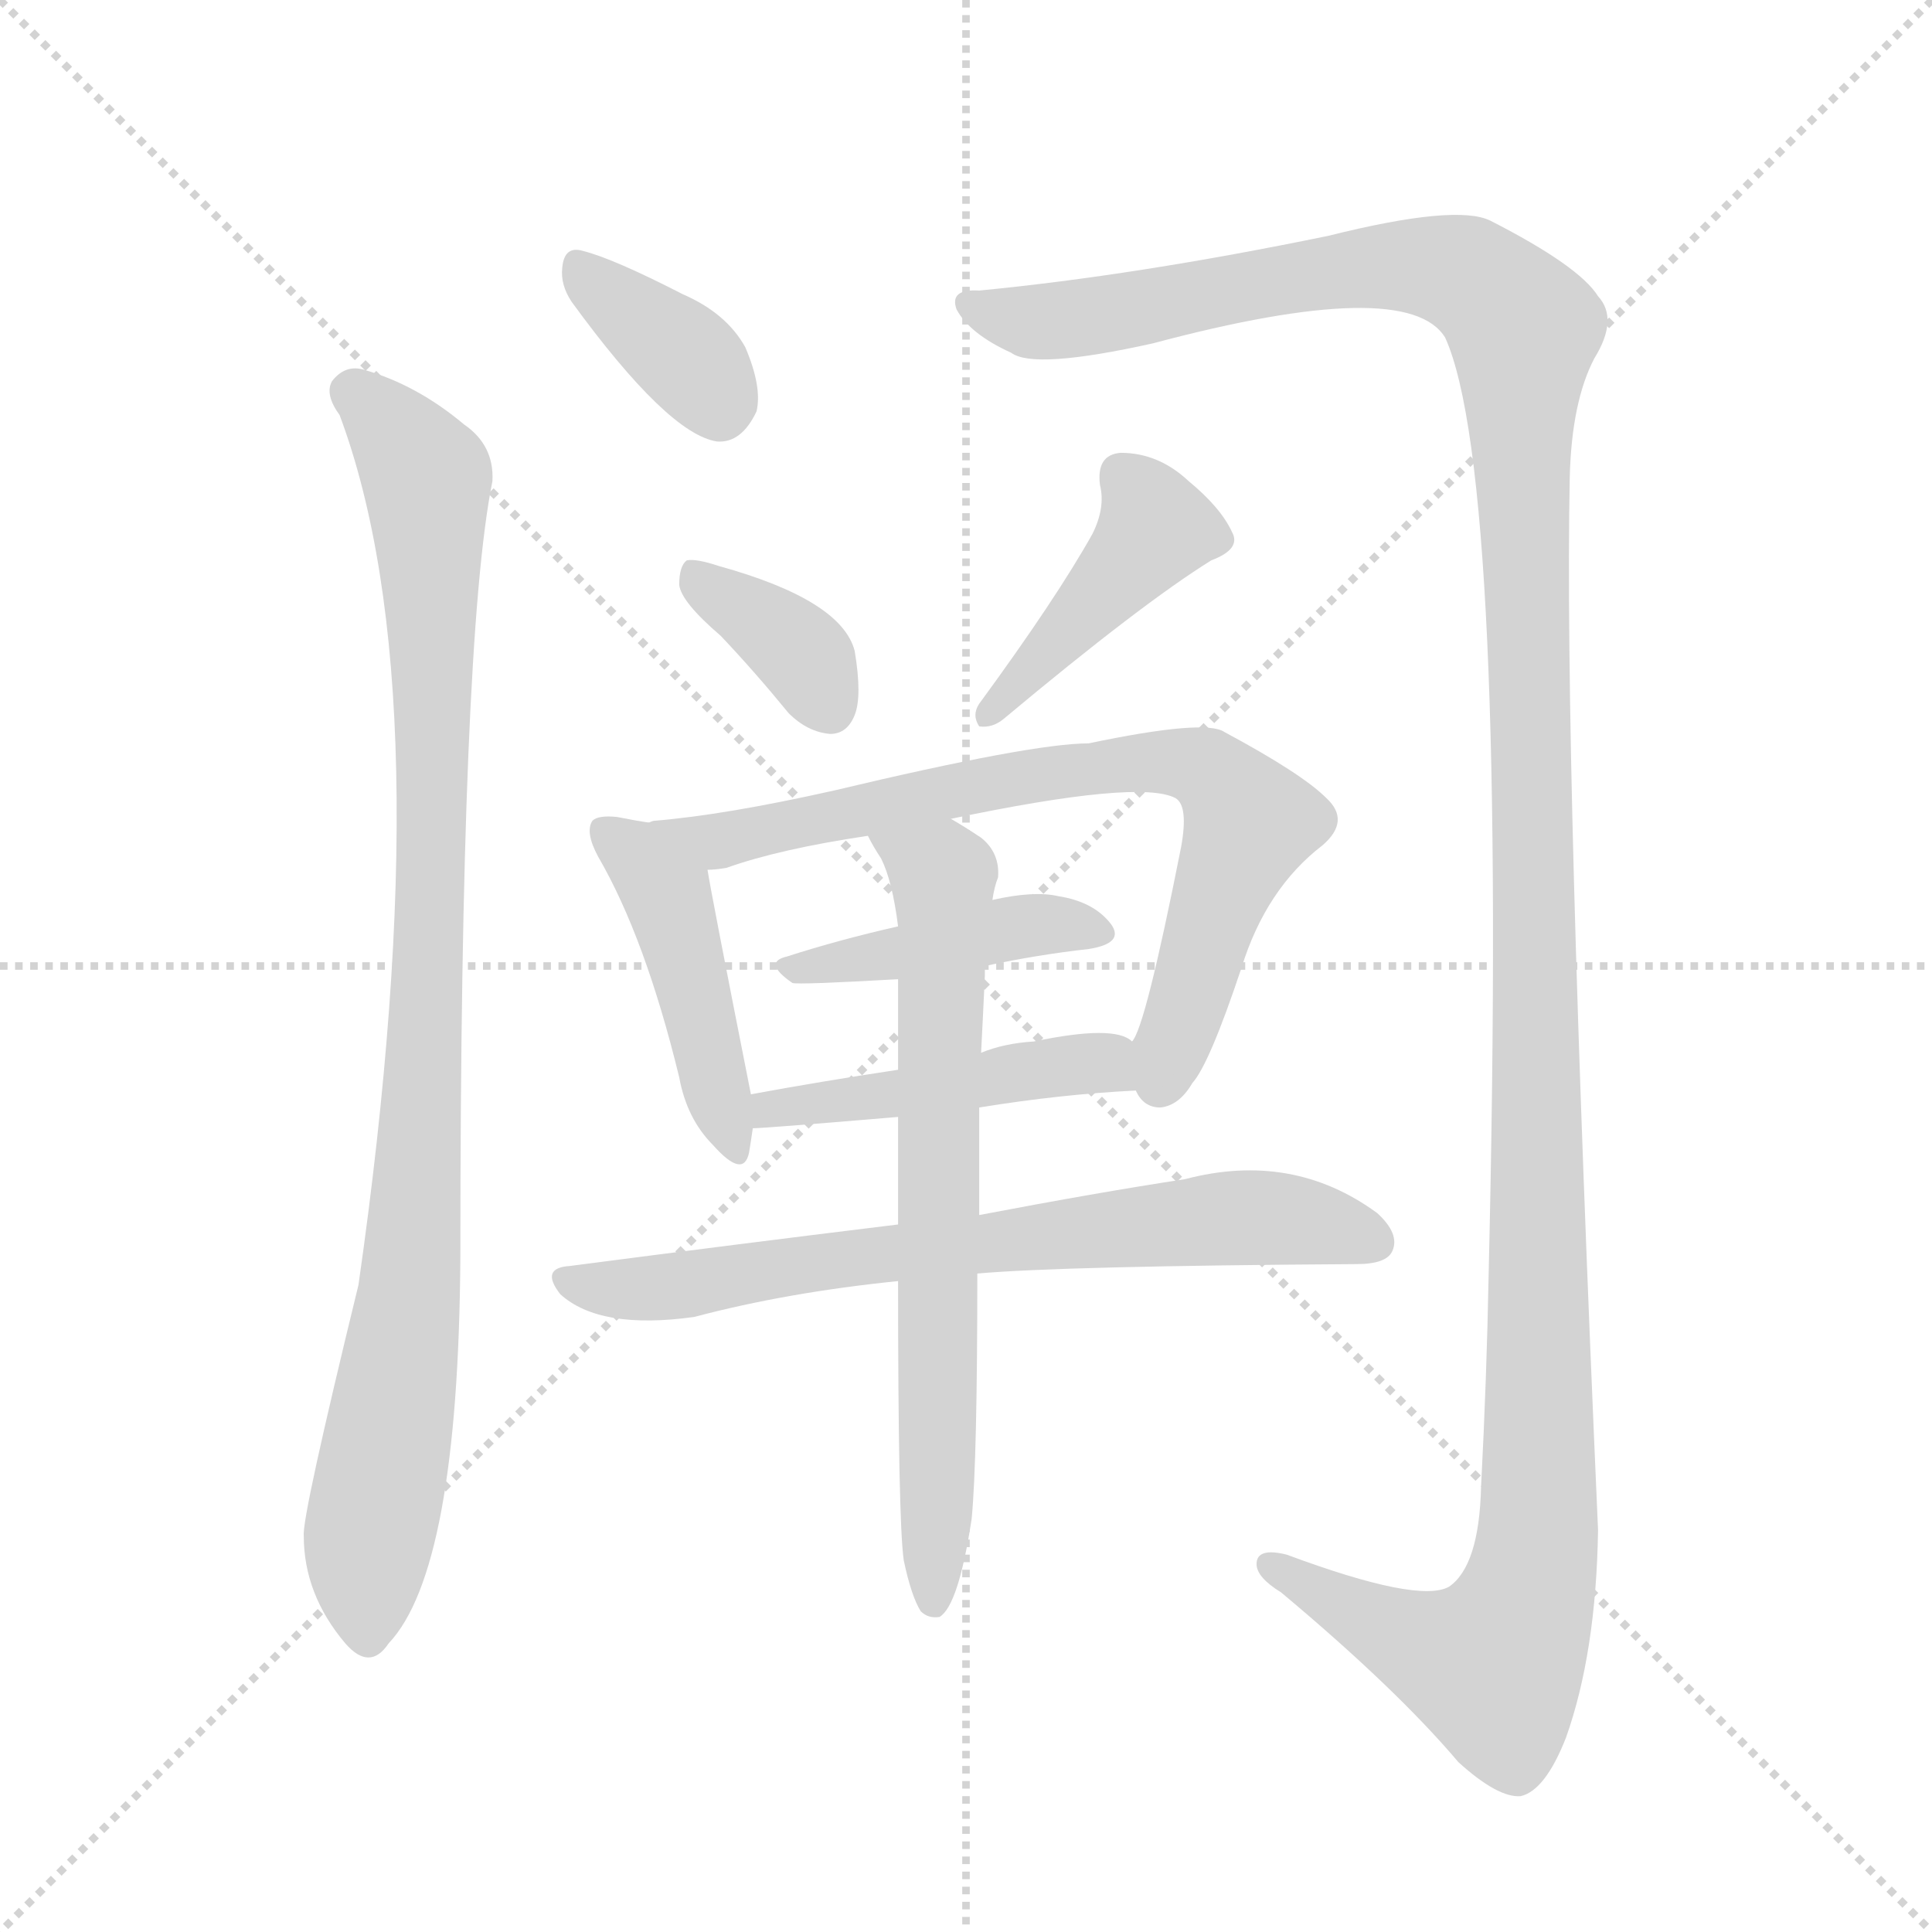
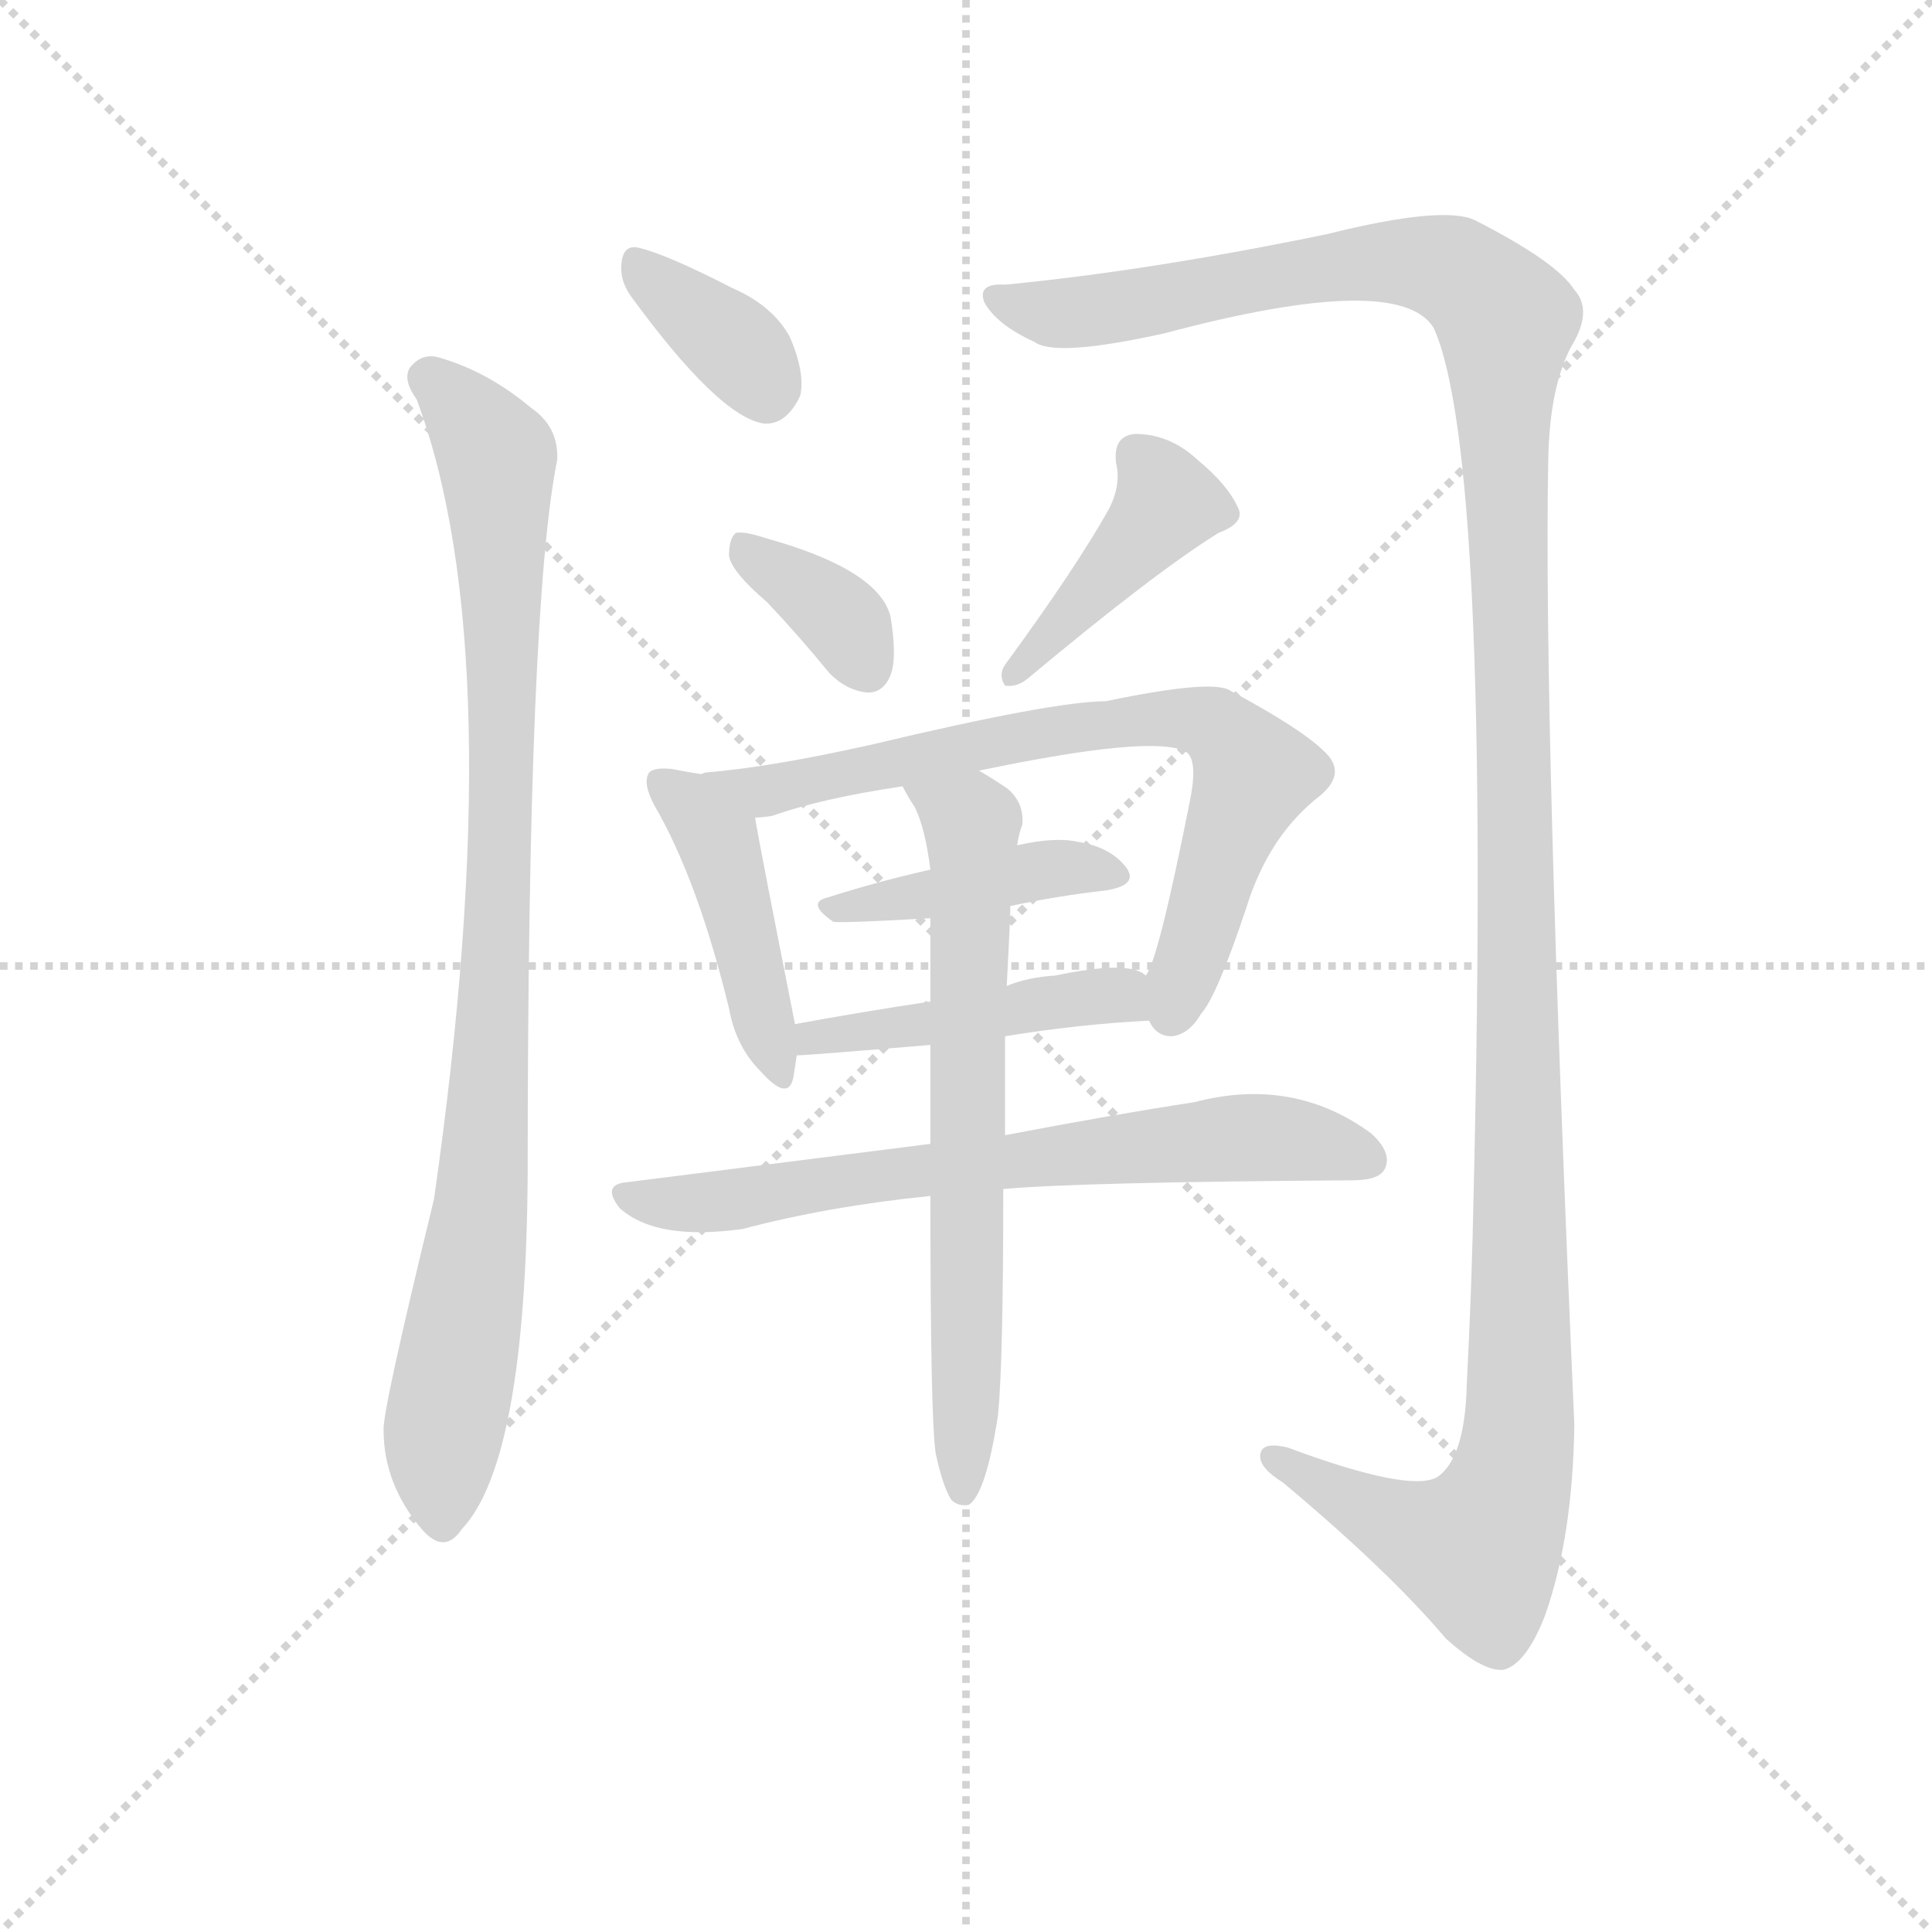
<svg xmlns="http://www.w3.org/2000/svg" version="1.1" viewBox="0 0 1024 1024">
  <g stroke="lightgray" stroke-dasharray="1,1" stroke-width="1" transform="scale(4, 4)">
    <line x1="0" y1="0" x2="256" y2="256" />
    <line x1="256" y1="0" x2="0" y2="256" />
    <line x1="128" y1="0" x2="128" y2="256" />
    <line x1="0" y1="128" x2="256" y2="128" />
  </g>
-   <g transform="scale(1, -1) translate(0, -900)">
+   <g transform="scale(0.92, -0.92) translate(60, -830)">
    <style type="text/css">
      
        @keyframes keyframes0 {
          from {
            stroke: blue;
            stroke-dashoffset: 357;
            stroke-width: 128;
          }
          54% {
            animation-timing-function: step-end;
            stroke: blue;
            stroke-dashoffset: 0;
            stroke-width: 128;
          }
          to {
            stroke: black;
            stroke-width: 1024;
          }
        }
        #make-me-a-hanzi-animation-0 {
          animation: keyframes0 0.541s both;
          animation-delay: 0s;
          animation-timing-function: linear;
        }
      
        @keyframes keyframes1 {
          from {
            stroke: blue;
            stroke-dashoffset: 932;
            stroke-width: 128;
          }
          75% {
            animation-timing-function: step-end;
            stroke: blue;
            stroke-dashoffset: 0;
            stroke-width: 128;
          }
          to {
            stroke: black;
            stroke-width: 1024;
          }
        }
        #make-me-a-hanzi-animation-1 {
          animation: keyframes1 1.008s both;
          animation-delay: 0.541s;
          animation-timing-function: linear;
        }
      
        @keyframes keyframes2 {
          from {
            stroke: blue;
            stroke-dashoffset: 1405;
            stroke-width: 128;
          }
          82% {
            animation-timing-function: step-end;
            stroke: blue;
            stroke-dashoffset: 0;
            stroke-width: 128;
          }
          to {
            stroke: black;
            stroke-width: 1024;
          }
        }
        #make-me-a-hanzi-animation-2 {
          animation: keyframes2 1.393s both;
          animation-delay: 1.549s;
          animation-timing-function: linear;
        }
      
        @keyframes keyframes3 {
          from {
            stroke: blue;
            stroke-dashoffset: 359;
            stroke-width: 128;
          }
          54% {
            animation-timing-function: step-end;
            stroke: blue;
            stroke-dashoffset: 0;
            stroke-width: 128;
          }
          to {
            stroke: black;
            stroke-width: 1024;
          }
        }
        #make-me-a-hanzi-animation-3 {
          animation: keyframes3 0.542s both;
          animation-delay: 2.942s;
          animation-timing-function: linear;
        }
      
        @keyframes keyframes4 {
          from {
            stroke: blue;
            stroke-dashoffset: 421;
            stroke-width: 128;
          }
          58% {
            animation-timing-function: step-end;
            stroke: blue;
            stroke-dashoffset: 0;
            stroke-width: 128;
          }
          to {
            stroke: black;
            stroke-width: 1024;
          }
        }
        #make-me-a-hanzi-animation-4 {
          animation: keyframes4 0.593s both;
          animation-delay: 3.485s;
          animation-timing-function: linear;
        }
      
        @keyframes keyframes5 {
          from {
            stroke: blue;
            stroke-dashoffset: 441;
            stroke-width: 128;
          }
          59% {
            animation-timing-function: step-end;
            stroke: blue;
            stroke-dashoffset: 0;
            stroke-width: 128;
          }
          to {
            stroke: black;
            stroke-width: 1024;
          }
        }
        #make-me-a-hanzi-animation-5 {
          animation: keyframes5 0.609s both;
          animation-delay: 4.077s;
          animation-timing-function: linear;
        }
      
        @keyframes keyframes6 {
          from {
            stroke: blue;
            stroke-dashoffset: 729;
            stroke-width: 128;
          }
          70% {
            animation-timing-function: step-end;
            stroke: blue;
            stroke-dashoffset: 0;
            stroke-width: 128;
          }
          to {
            stroke: black;
            stroke-width: 1024;
          }
        }
        #make-me-a-hanzi-animation-6 {
          animation: keyframes6 0.843s both;
          animation-delay: 4.686s;
          animation-timing-function: linear;
        }
      
        @keyframes keyframes7 {
          from {
            stroke: blue;
            stroke-dashoffset: 417;
            stroke-width: 128;
          }
          58% {
            animation-timing-function: step-end;
            stroke: blue;
            stroke-dashoffset: 0;
            stroke-width: 128;
          }
          to {
            stroke: black;
            stroke-width: 1024;
          }
        }
        #make-me-a-hanzi-animation-7 {
          animation: keyframes7 0.589s both;
          animation-delay: 5.529s;
          animation-timing-function: linear;
        }
      
        @keyframes keyframes8 {
          from {
            stroke: blue;
            stroke-dashoffset: 456;
            stroke-width: 128;
          }
          60% {
            animation-timing-function: step-end;
            stroke: blue;
            stroke-dashoffset: 0;
            stroke-width: 128;
          }
          to {
            stroke: black;
            stroke-width: 1024;
          }
        }
        #make-me-a-hanzi-animation-8 {
          animation: keyframes8 0.621s both;
          animation-delay: 6.119s;
          animation-timing-function: linear;
        }
      
        @keyframes keyframes9 {
          from {
            stroke: blue;
            stroke-dashoffset: 682;
            stroke-width: 128;
          }
          69% {
            animation-timing-function: step-end;
            stroke: blue;
            stroke-dashoffset: 0;
            stroke-width: 128;
          }
          to {
            stroke: black;
            stroke-width: 1024;
          }
        }
        #make-me-a-hanzi-animation-9 {
          animation: keyframes9 0.805s both;
          animation-delay: 6.74s;
          animation-timing-function: linear;
        }
      
        @keyframes keyframes10 {
          from {
            stroke: blue;
            stroke-dashoffset: 677;
            stroke-width: 128;
          }
          69% {
            animation-timing-function: step-end;
            stroke: blue;
            stroke-dashoffset: 0;
            stroke-width: 128;
          }
          to {
            stroke: black;
            stroke-width: 1024;
          }
        }
        #make-me-a-hanzi-animation-10 {
          animation: keyframes10 0.801s both;
          animation-delay: 7.545s;
          animation-timing-function: linear;
        }
      
    </style>
-     <path d="M 303 740 Q 354 670 380 666 Q 393 665 401 682 Q 404 695 395 716 Q 385 734 362 744 Q 325 763 309 767 Q 299 770 298 758 Q 297 749 303 740 Z" fill="lightgray" />
-     <path d="M 180 680 Q 235 533 190 219 Q 160 96 161 86 Q 161 55 183 29 Q 196 14 206 29 Q 243 68 244 234 Q 244 561 261 645 Q 262 664 246 675 Q 221 696 193 704 Q 183 707 176 698 Q 172 691 180 680 Z" fill="lightgray" />
-     <path d="M 519 746 Q 503 747 507 736 Q 514 723 536 713 Q 548 704 611 718 Q 746 754 766 721 Q 799 648 789 224 Q 788 170 785 112 Q 784 70 768 59 Q 752 50 682 76 Q 666 80 666 71 Q 666 64 679 56 Q 740 5 773 -34 Q 794 -53 806 -52 Q 819 -49 830 -21 Q 846 24 847 89 Q 829 497 832 647 Q 833 687 845 710 Q 858 731 847 743 Q 837 759 790 783 Q 772 792 704 775 Q 602 754 519 746 Z" fill="lightgray" />
-     <path d="M 382 563 Q 400 544 418 522 Q 428 512 440 511 Q 449 511 453 521 Q 457 531 453 555 Q 446 582 381 600 Q 369 604 364 603 Q 360 600 360 590 Q 361 581 382 563 Z" fill="lightgray" />
-     <path d="M 579 617 Q 560 583 519 527 Q 515 521 519 515 Q 526 514 532 519 Q 605 580 642 603 Q 658 609 653 618 Q 647 631 630 645 Q 614 660 594 660 Q 581 659 583 643 Q 586 631 579 617 Z" fill="lightgray" />
-     <path d="M 344 464 Q 337 465 327 467 Q 317 468 314 465 Q 310 459 317 446 Q 342 403 360 329 Q 364 307 378 293 Q 394 275 397 289 Q 398 295 399 302 L 398 320 Q 377 426 375 439 C 371 460 371 460 344 464 Z" fill="lightgray" />
-     <path d="M 602 322 Q 606 313 615 313 Q 625 314 632 326 Q 641 336 658 387 Q 671 429 701 452 Q 716 465 703 477 Q 690 490 649 512 Q 639 519 577 506 Q 547 506 442 481 Q 384 468 347 465 Q 346 465 344 464 C 314 460 345 434 375 439 Q 379 439 385 440 Q 413 450 460 457 L 504 466 Q 604 487 623 477 Q 630 473 626 451 Q 607 355 600 348 C 592 329 592 329 602 322 Z" fill="lightgray" />
-     <path d="M 522 388 Q 550 394 577 397 Q 596 400 589 410 Q 580 422 561 425 Q 548 428 526 423 L 476 409 Q 445 402 417 393 Q 404 390 420 379 Q 423 378 476 381 L 522 388 Z" fill="lightgray" />
-     <path d="M 519 313 Q 562 320 602 322 C 632 324 626 334 600 348 Q 591 357 548 348 Q 532 347 520 342 L 476 333 Q 436 327 398 320 C 368 315 369 300 399 302 Q 405 302 476 308 L 519 313 Z" fill="lightgray" />
-     <path d="M 518 225 Q 563 229 719 230 Q 735 230 738 237 Q 742 246 730 257 Q 685 290 628 275 Q 582 268 519 256 L 476 251 Q 394 241 302 229 Q 286 228 297 214 Q 318 195 368 202 Q 417 215 476 221 L 518 225 Z" fill="lightgray" />
-     <path d="M 479 73 Q 483 54 488 46 Q 492 42 498 43 Q 508 49 515 95 Q 518 126 518 225 L 519 256 Q 519 281 519 313 L 520 342 Q 521 361 522 383 Q 522 386 522 388 L 526 423 Q 527 430 529 435 Q 530 448 520 456 Q 511 462 504 466 C 478 482 445 483 460 457 Q 463 451 467 445 Q 473 433 476 409 L 476 381 Q 476 359 476 333 L 476 308 Q 476 283 476 251 L 476 221 Q 476 94 479 73 Z" fill="lightgray" />
+     <path d="M 303 660 Q 354 590 380 586 Q 393 585 401 602 Q 404 615 395 636 Q 385 654 362 664 Q 325 683 309 687 Q 299 690 298 678 Q 297 669 303 660 Z" fill="lightgray" />
+     <path d="M 180 600 Q 235 453 190 139 Q 160 16 161 6 Q 161 -25 183 -51 Q 196 -66 206 -51 Q 243 -12 244 154 Q 244 481 261 565 Q 262 584 246 595 Q 221 616 193 624 Q 183 627 176 618 Q 172 611 180 600 Z" fill="lightgray" />
+     <path d="M 519 666 Q 503 667 507 656 Q 514 643 536 633 Q 548 624 611 638 Q 746 674 766 641 Q 799 568 789 144 Q 788 90 785 32 Q 784 -10 768 -21 Q 752 -30 682 -4 Q 666 0 666 -9 Q 666 -16 679 -24 Q 740 -75 773 -114 Q 794 -133 806 -132 Q 819 -129 830 -101 Q 846 -56 847 9 Q 829 417 832 567 Q 833 607 845 630 Q 858 651 847 663 Q 837 679 790 703 Q 772 712 704 695 Q 602 674 519 666 Z" fill="lightgray" />
+     <path d="M 382 483 Q 400 464 418 442 Q 428 432 440 431 Q 449 431 453 441 Q 457 451 453 475 Q 446 502 381 520 Q 369 524 364 523 Q 360 520 360 510 Q 361 501 382 483 Z" fill="lightgray" />
+     <path d="M 579 537 Q 560 503 519 447 Q 515 441 519 435 Q 526 434 532 439 Q 605 500 642 523 Q 658 529 653 538 Q 647 551 630 565 Q 614 580 594 580 Q 581 579 583 563 Q 586 551 579 537 Z" fill="lightgray" />
+     <path d="M 344 384 Q 337 385 327 387 Q 317 388 314 385 Q 310 379 317 366 Q 342 323 360 249 Q 364 227 378 213 Q 394 195 397 209 Q 398 215 399 222 L 398 240 Q 377 346 375 359 C 371 380 371 380 344 384 Z" fill="lightgray" />
+     <path d="M 602 242 Q 606 233 615 233 Q 625 234 632 246 Q 641 256 658 307 Q 671 349 701 372 Q 716 385 703 397 Q 690 410 649 432 Q 639 439 577 426 Q 547 426 442 401 Q 384 388 347 385 Q 346 385 344 384 C 314 380 345 354 375 359 Q 379 359 385 360 Q 413 370 460 377 L 504 386 Q 604 407 623 397 Q 630 393 626 371 Q 607 275 600 268 C 592 249 592 249 602 242 Z" fill="lightgray" />
+     <path d="M 522 308 Q 550 314 577 317 Q 596 320 589 330 Q 580 342 561 345 Q 548 348 526 343 L 476 329 Q 445 322 417 313 Q 404 310 420 299 Q 423 298 476 301 L 522 308 Z" fill="lightgray" />
+     <path d="M 519 233 Q 562 240 602 242 C 632 244 626 254 600 268 Q 591 277 548 268 Q 532 267 520 262 L 476 253 Q 436 247 398 240 C 368 235 369 220 399 222 Q 405 222 476 228 L 519 233 Z" fill="lightgray" />
+     <path d="M 518 145 Q 563 149 719 150 Q 735 150 738 157 Q 742 166 730 177 Q 685 210 628 195 Q 582 188 519 176 L 476 171 L 302 149 Q 286 148 297 134 Q 318 115 368 122 Q 417 135 476 141 L 518 145 Z" fill="lightgray" />
+     <path d="M 479 -7 Q 483 -26 488 -34 Q 492 -38 498 -37 Q 508 -31 515 15 Q 518 46 518 145 L 519 176 L 519 233 L 520 262 Q 521 281 522 303 L 522 308 L 526 343 Q 527 350 529 355 Q 530 368 520 376 Q 511 382 504 386 C 478 402 445 403 460 377 Q 463 371 467 365 Q 473 353 476 329 L 476 301 L 476 253 L 476 228 L 476 171 L 476 141 Q 476 14 479 -7 Z" fill="lightgray" />
    <clipPath id="make-me-a-hanzi-clip-0">
-       <path d="M 303 740 Q 354 670 380 666 Q 393 665 401 682 Q 404 695 395 716 Q 385 734 362 744 Q 325 763 309 767 Q 299 770 298 758 Q 297 749 303 740 Z" />
-     </clipPath>
-     <path clip-path="url(#make-me-a-hanzi-clip-0)" d="M 310 754 L 364 711 L 381 684" fill="none" id="make-me-a-hanzi-animation-0" stroke-dasharray="229 458" stroke-linecap="round" />
+       <path d="M 303 660 Q 354 590 380 586 Q 393 585 401 602 Q 404 615 395 636 Q 385 654 362 664 Q 325 683 309 687 Q 299 690 298 678 Q 297 669 303 660 Z" />
+     </clipPath>
+     <path clip-path="url(#make-me-a-hanzi-clip-0)" d="M 310 674 L 364 631 L 381 604" fill="none" id="make-me-a-hanzi-animation-0" stroke-dasharray="229 458" stroke-linecap="round" />
    <clipPath id="make-me-a-hanzi-clip-1">
-       <path d="M 180 680 Q 235 533 190 219 Q 160 96 161 86 Q 161 55 183 29 Q 196 14 206 29 Q 243 68 244 234 Q 244 561 261 645 Q 262 664 246 675 Q 221 696 193 704 Q 183 707 176 698 Q 172 691 180 680 Z" />
-     </clipPath>
-     <path clip-path="url(#make-me-a-hanzi-clip-1)" d="M 186 693 L 226 647 L 229 578 L 225 318 L 213 180 L 194 72 L 195 34" fill="none" id="make-me-a-hanzi-animation-1" stroke-dasharray="804 1608" stroke-linecap="round" />
+       <path d="M 180 600 Q 235 453 190 139 Q 160 16 161 6 Q 161 -25 183 -51 Q 196 -66 206 -51 Q 243 -12 244 154 Q 244 481 261 565 Q 262 584 246 595 Q 221 616 193 624 Q 183 627 176 618 Q 172 611 180 600 Z" />
+     </clipPath>
+     <path clip-path="url(#make-me-a-hanzi-clip-1)" d="M 186 613 L 226 567 L 229 498 L 225 238 L 213 100 L 194 -8 L 195 -46" fill="none" id="make-me-a-hanzi-animation-1" stroke-dasharray="804 1608" stroke-linecap="round" />
    <clipPath id="make-me-a-hanzi-clip-2">
-       <path d="M 519 746 Q 503 747 507 736 Q 514 723 536 713 Q 548 704 611 718 Q 746 754 766 721 Q 799 648 789 224 Q 788 170 785 112 Q 784 70 768 59 Q 752 50 682 76 Q 666 80 666 71 Q 666 64 679 56 Q 740 5 773 -34 Q 794 -53 806 -52 Q 819 -49 830 -21 Q 846 24 847 89 Q 829 497 832 647 Q 833 687 845 710 Q 858 731 847 743 Q 837 759 790 783 Q 772 792 704 775 Q 602 754 519 746 Z" />
-     </clipPath>
-     <path clip-path="url(#make-me-a-hanzi-clip-2)" d="M 517 737 L 537 730 L 575 731 L 699 756 L 741 759 L 784 751 L 808 726 L 817 167 L 812 64 L 791 17 L 752 28 L 674 70" fill="none" id="make-me-a-hanzi-animation-2" stroke-dasharray="1277 2554" stroke-linecap="round" />
+       <path d="M 519 666 Q 503 667 507 656 Q 514 643 536 633 Q 548 624 611 638 Q 746 674 766 641 Q 799 568 789 144 Q 788 90 785 32 Q 784 -10 768 -21 Q 752 -30 682 -4 Q 666 0 666 -9 Q 666 -16 679 -24 Q 740 -75 773 -114 Q 794 -133 806 -132 Q 819 -129 830 -101 Q 846 -56 847 9 Q 829 417 832 567 Q 833 607 845 630 Q 858 651 847 663 Q 837 679 790 703 Q 772 712 704 695 Q 602 674 519 666 Z" />
+     </clipPath>
+     <path clip-path="url(#make-me-a-hanzi-clip-2)" d="M 517 657 L 537 650 L 575 651 L 699 676 L 741 679 L 784 671 L 808 646 L 817 87 L 812 -16 L 791 -63 L 752 -52 L 674 -10" fill="none" id="make-me-a-hanzi-animation-2" stroke-dasharray="1277 2554" stroke-linecap="round" />
    <clipPath id="make-me-a-hanzi-clip-3">
-       <path d="M 382 563 Q 400 544 418 522 Q 428 512 440 511 Q 449 511 453 521 Q 457 531 453 555 Q 446 582 381 600 Q 369 604 364 603 Q 360 600 360 590 Q 361 581 382 563 Z" />
-     </clipPath>
-     <path clip-path="url(#make-me-a-hanzi-clip-3)" d="M 367 595 L 414 563 L 440 525" fill="none" id="make-me-a-hanzi-animation-3" stroke-dasharray="231 462" stroke-linecap="round" />
+       <path d="M 382 483 Q 400 464 418 442 Q 428 432 440 431 Q 449 431 453 441 Q 457 451 453 475 Q 446 502 381 520 Q 369 524 364 523 Q 360 520 360 510 Q 361 501 382 483 Z" />
+     </clipPath>
+     <path clip-path="url(#make-me-a-hanzi-clip-3)" d="M 367 515 L 414 483 L 440 445" fill="none" id="make-me-a-hanzi-animation-3" stroke-dasharray="231 462" stroke-linecap="round" />
    <clipPath id="make-me-a-hanzi-clip-4">
-       <path d="M 579 617 Q 560 583 519 527 Q 515 521 519 515 Q 526 514 532 519 Q 605 580 642 603 Q 658 609 653 618 Q 647 631 630 645 Q 614 660 594 660 Q 581 659 583 643 Q 586 631 579 617 Z" />
-     </clipPath>
-     <path clip-path="url(#make-me-a-hanzi-clip-4)" d="M 595 648 L 612 619 L 524 521" fill="none" id="make-me-a-hanzi-animation-4" stroke-dasharray="293 586" stroke-linecap="round" />
+       <path d="M 579 537 Q 560 503 519 447 Q 515 441 519 435 Q 526 434 532 439 Q 605 500 642 523 Q 658 529 653 538 Q 647 551 630 565 Q 614 580 594 580 Q 581 579 583 563 Q 586 551 579 537 Z" />
+     </clipPath>
+     <path clip-path="url(#make-me-a-hanzi-clip-4)" d="M 595 568 L 612 539 L 524 441" fill="none" id="make-me-a-hanzi-animation-4" stroke-dasharray="293 586" stroke-linecap="round" />
    <clipPath id="make-me-a-hanzi-clip-5">
-       <path d="M 344 464 Q 337 465 327 467 Q 317 468 314 465 Q 310 459 317 446 Q 342 403 360 329 Q 364 307 378 293 Q 394 275 397 289 Q 398 295 399 302 L 398 320 Q 377 426 375 439 C 371 460 371 460 344 464 Z" />
-     </clipPath>
-     <path clip-path="url(#make-me-a-hanzi-clip-5)" d="M 321 460 L 353 425 L 388 292" fill="none" id="make-me-a-hanzi-animation-5" stroke-dasharray="313 626" stroke-linecap="round" />
+       <path d="M 344 384 Q 337 385 327 387 Q 317 388 314 385 Q 310 379 317 366 Q 342 323 360 249 Q 364 227 378 213 Q 394 195 397 209 Q 398 215 399 222 L 398 240 Q 377 346 375 359 C 371 380 371 380 344 384 Z" />
+     </clipPath>
+     <path clip-path="url(#make-me-a-hanzi-clip-5)" d="M 321 380 L 353 345 L 388 212" fill="none" id="make-me-a-hanzi-animation-5" stroke-dasharray="313 626" stroke-linecap="round" />
    <clipPath id="make-me-a-hanzi-clip-6">
-       <path d="M 602 322 Q 606 313 615 313 Q 625 314 632 326 Q 641 336 658 387 Q 671 429 701 452 Q 716 465 703 477 Q 690 490 649 512 Q 639 519 577 506 Q 547 506 442 481 Q 384 468 347 465 Q 346 465 344 464 C 314 460 345 434 375 439 Q 379 439 385 440 Q 413 450 460 457 L 504 466 Q 604 487 623 477 Q 630 473 626 451 Q 607 355 600 348 C 592 329 592 329 602 322 Z" />
-     </clipPath>
-     <path clip-path="url(#make-me-a-hanzi-clip-6)" d="M 353 462 L 379 454 L 591 496 L 639 492 L 662 464 L 615 327" fill="none" id="make-me-a-hanzi-animation-6" stroke-dasharray="601 1202" stroke-linecap="round" />
+       <path d="M 602 242 Q 606 233 615 233 Q 625 234 632 246 Q 641 256 658 307 Q 671 349 701 372 Q 716 385 703 397 Q 690 410 649 432 Q 639 439 577 426 Q 547 426 442 401 Q 384 388 347 385 Q 346 385 344 384 C 314 380 345 354 375 359 Q 379 359 385 360 Q 413 370 460 377 L 504 386 Q 604 407 623 397 Q 630 393 626 371 Q 607 275 600 268 C 592 249 592 249 602 242 Z" />
+     </clipPath>
+     <path clip-path="url(#make-me-a-hanzi-clip-6)" d="M 353 382 L 379 374 L 591 416 L 639 412 L 662 384 L 615 247" fill="none" id="make-me-a-hanzi-animation-6" stroke-dasharray="601 1202" stroke-linecap="round" />
    <clipPath id="make-me-a-hanzi-clip-7">
-       <path d="M 522 388 Q 550 394 577 397 Q 596 400 589 410 Q 580 422 561 425 Q 548 428 526 423 L 476 409 Q 445 402 417 393 Q 404 390 420 379 Q 423 378 476 381 L 522 388 Z" />
-     </clipPath>
-     <path clip-path="url(#make-me-a-hanzi-clip-7)" d="M 423 387 L 464 390 L 546 410 L 581 405" fill="none" id="make-me-a-hanzi-animation-7" stroke-dasharray="289 578" stroke-linecap="round" />
+       <path d="M 522 308 Q 550 314 577 317 Q 596 320 589 330 Q 580 342 561 345 Q 548 348 526 343 L 476 329 Q 445 322 417 313 Q 404 310 420 299 Q 423 298 476 301 L 522 308 Z" />
+     </clipPath>
+     <path clip-path="url(#make-me-a-hanzi-clip-7)" d="M 423 307 L 464 310 L 546 330 L 581 325" fill="none" id="make-me-a-hanzi-animation-7" stroke-dasharray="289 578" stroke-linecap="round" />
    <clipPath id="make-me-a-hanzi-clip-8">
-       <path d="M 519 313 Q 562 320 602 322 C 632 324 626 334 600 348 Q 591 357 548 348 Q 532 347 520 342 L 476 333 Q 436 327 398 320 C 368 315 369 300 399 302 Q 405 302 476 308 L 519 313 Z" />
-     </clipPath>
-     <path clip-path="url(#make-me-a-hanzi-clip-8)" d="M 401 307 L 560 336 L 585 337 L 595 328" fill="none" id="make-me-a-hanzi-animation-8" stroke-dasharray="328 656" stroke-linecap="round" />
+       <path d="M 519 233 Q 562 240 602 242 C 632 244 626 254 600 268 Q 591 277 548 268 Q 532 267 520 262 L 476 253 Q 436 247 398 240 C 368 235 369 220 399 222 Q 405 222 476 228 L 519 233 Z" />
+     </clipPath>
+     <path clip-path="url(#make-me-a-hanzi-clip-8)" d="M 401 227 L 560 256 L 585 257 L 595 248" fill="none" id="make-me-a-hanzi-animation-8" stroke-dasharray="328 656" stroke-linecap="round" />
    <clipPath id="make-me-a-hanzi-clip-9">
-       <path d="M 518 225 Q 563 229 719 230 Q 735 230 738 237 Q 742 246 730 257 Q 685 290 628 275 Q 582 268 519 256 L 476 251 Q 394 241 302 229 Q 286 228 297 214 Q 318 195 368 202 Q 417 215 476 221 L 518 225 Z" />
-     </clipPath>
-     <path clip-path="url(#make-me-a-hanzi-clip-9)" d="M 307 219 L 357 217 L 440 233 L 654 255 L 701 251 L 729 242" fill="none" id="make-me-a-hanzi-animation-9" stroke-dasharray="554 1108" stroke-linecap="round" />
+       <path d="M 518 145 Q 563 149 719 150 Q 735 150 738 157 Q 742 166 730 177 Q 685 210 628 195 Q 582 188 519 176 L 476 171 L 302 149 Q 286 148 297 134 Q 318 115 368 122 Q 417 135 476 141 L 518 145 Z" />
+     </clipPath>
+     <path clip-path="url(#make-me-a-hanzi-clip-9)" d="M 307 139 L 357 138 L 654 175 L 701 171 L 729 162" fill="none" id="make-me-a-hanzi-animation-9" stroke-dasharray="554 1108" stroke-linecap="round" />
    <clipPath id="make-me-a-hanzi-clip-10">
-       <path d="M 479 73 Q 483 54 488 46 Q 492 42 498 43 Q 508 49 515 95 Q 518 126 518 225 L 519 256 Q 519 281 519 313 L 520 342 Q 521 361 522 383 Q 522 386 522 388 L 526 423 Q 527 430 529 435 Q 530 448 520 456 Q 511 462 504 466 C 478 482 445 483 460 457 Q 463 451 467 445 Q 473 433 476 409 L 476 381 Q 476 359 476 333 L 476 308 Q 476 283 476 251 L 476 221 Q 476 94 479 73 Z" />
-     </clipPath>
-     <path clip-path="url(#make-me-a-hanzi-clip-10)" d="M 468 454 L 500 435 L 495 51" fill="none" id="make-me-a-hanzi-animation-10" stroke-dasharray="549 1098" stroke-linecap="round" />
+       <path d="M 479 -7 Q 483 -26 488 -34 Q 492 -38 498 -37 Q 508 -31 515 15 Q 518 46 518 145 L 519 176 L 519 233 L 520 262 Q 521 281 522 303 L 522 308 L 526 343 Q 527 350 529 355 Q 530 368 520 376 Q 511 382 504 386 C 478 402 445 403 460 377 Q 463 371 467 365 Q 473 353 476 329 L 476 301 L 476 253 L 476 228 L 476 171 L 476 141 Q 476 14 479 -7 Z" />
+     </clipPath>
+     <path clip-path="url(#make-me-a-hanzi-clip-10)" d="M 468 374 L 500 355 L 495 -29" fill="none" id="make-me-a-hanzi-animation-10" stroke-dasharray="549 1098" stroke-linecap="round" />
  </g>
</svg>
